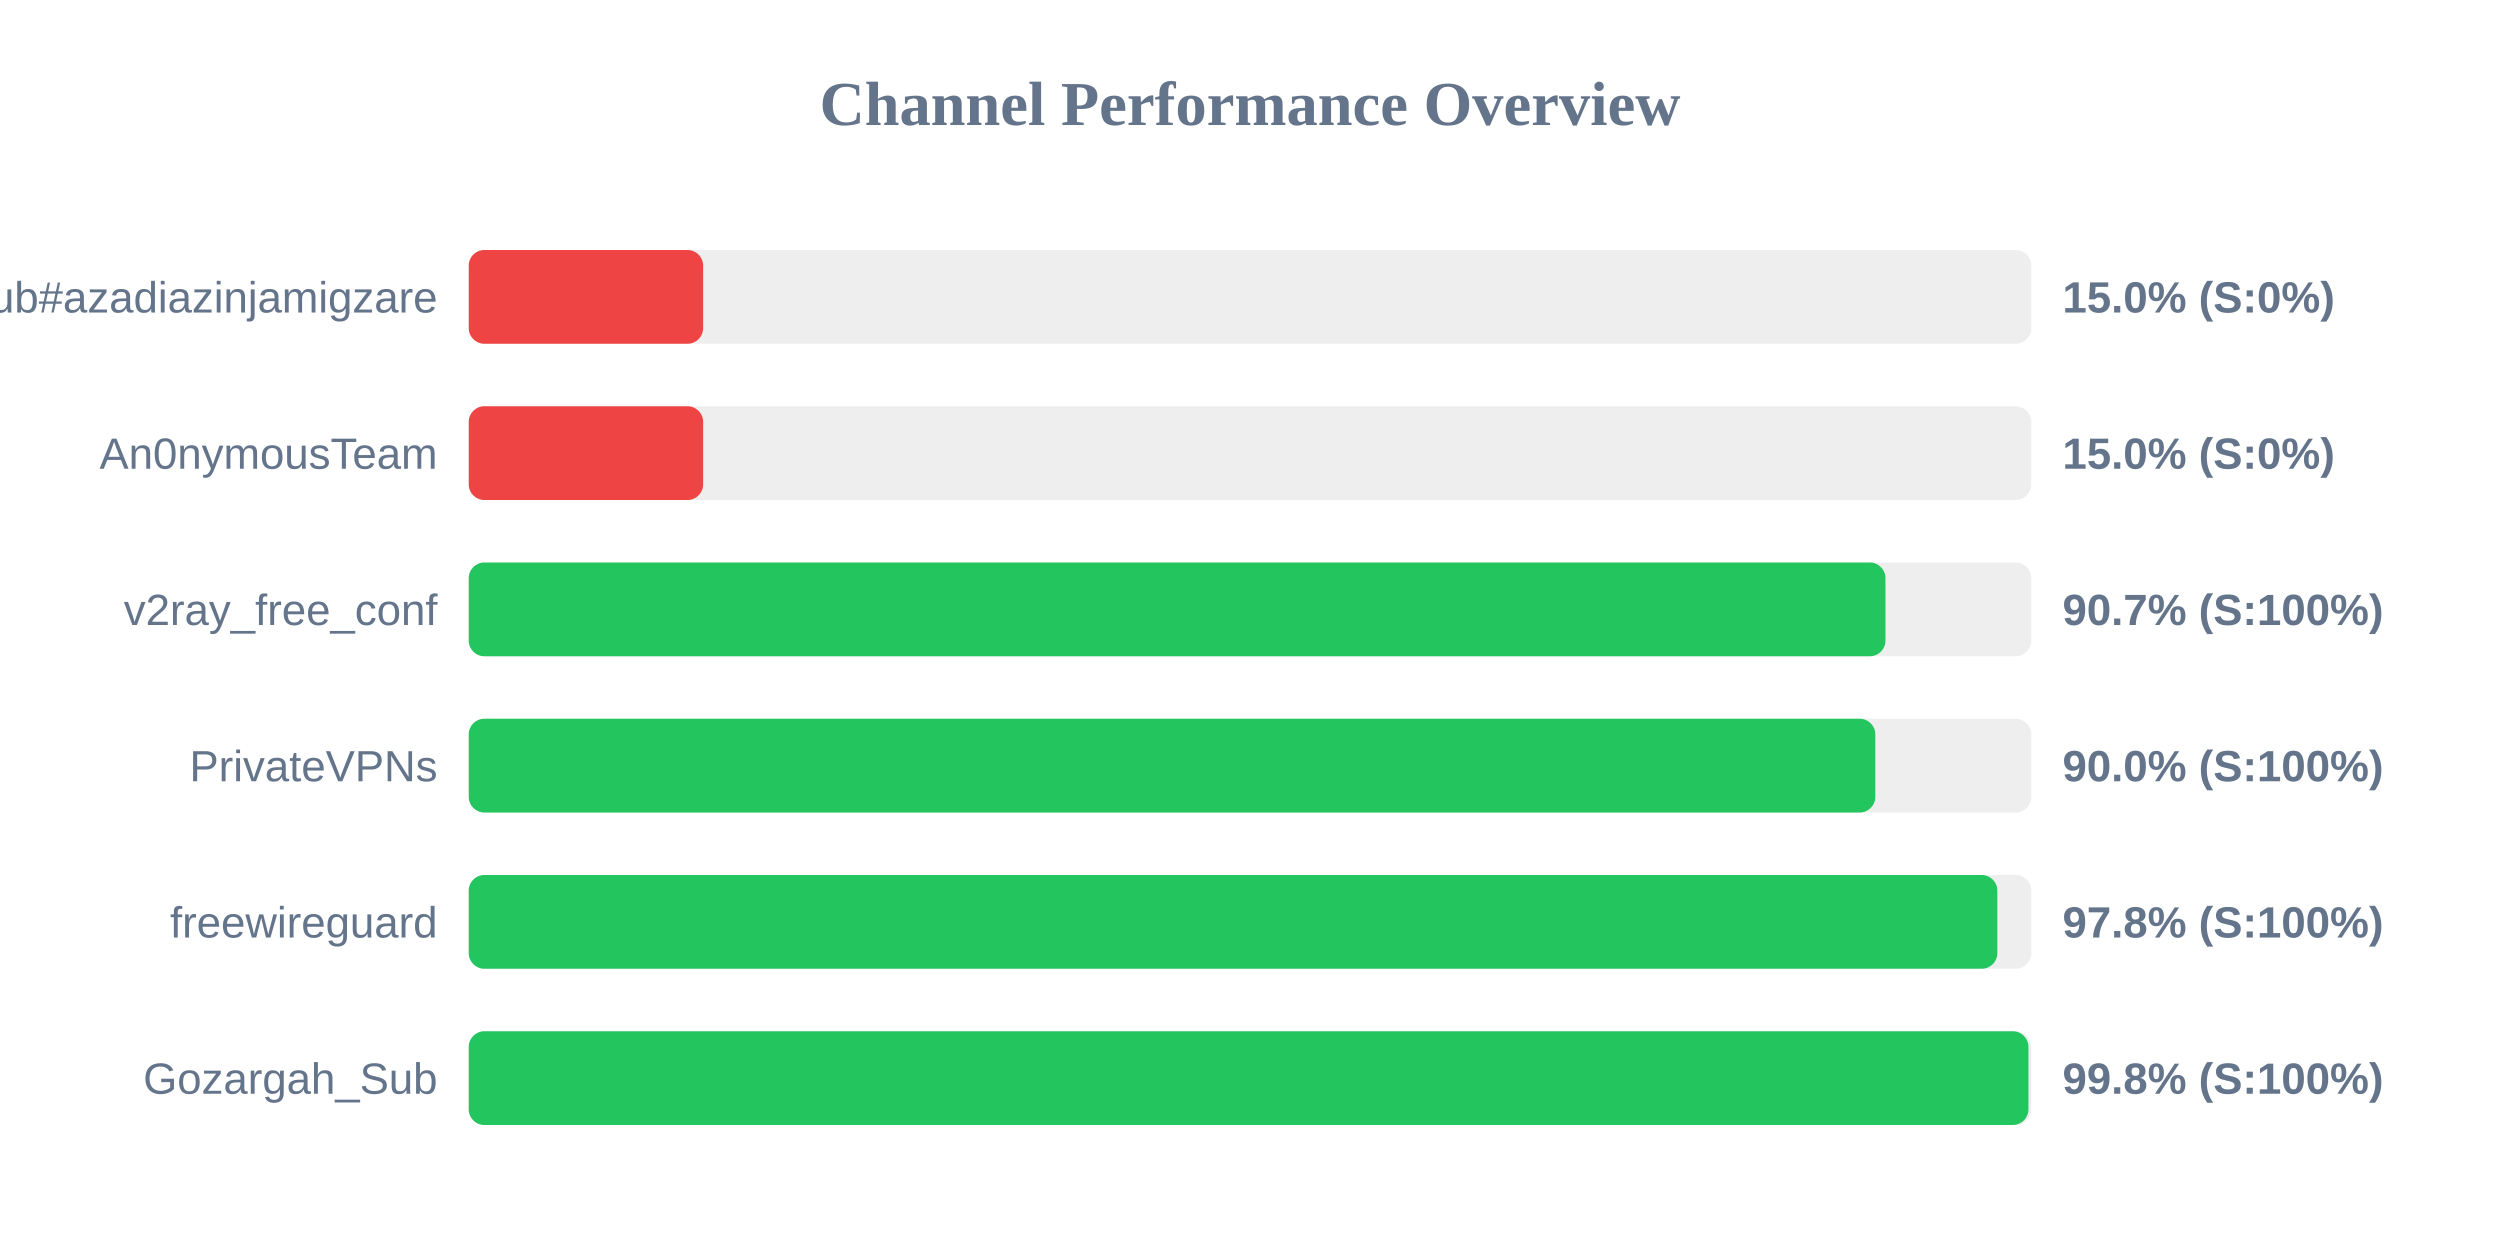
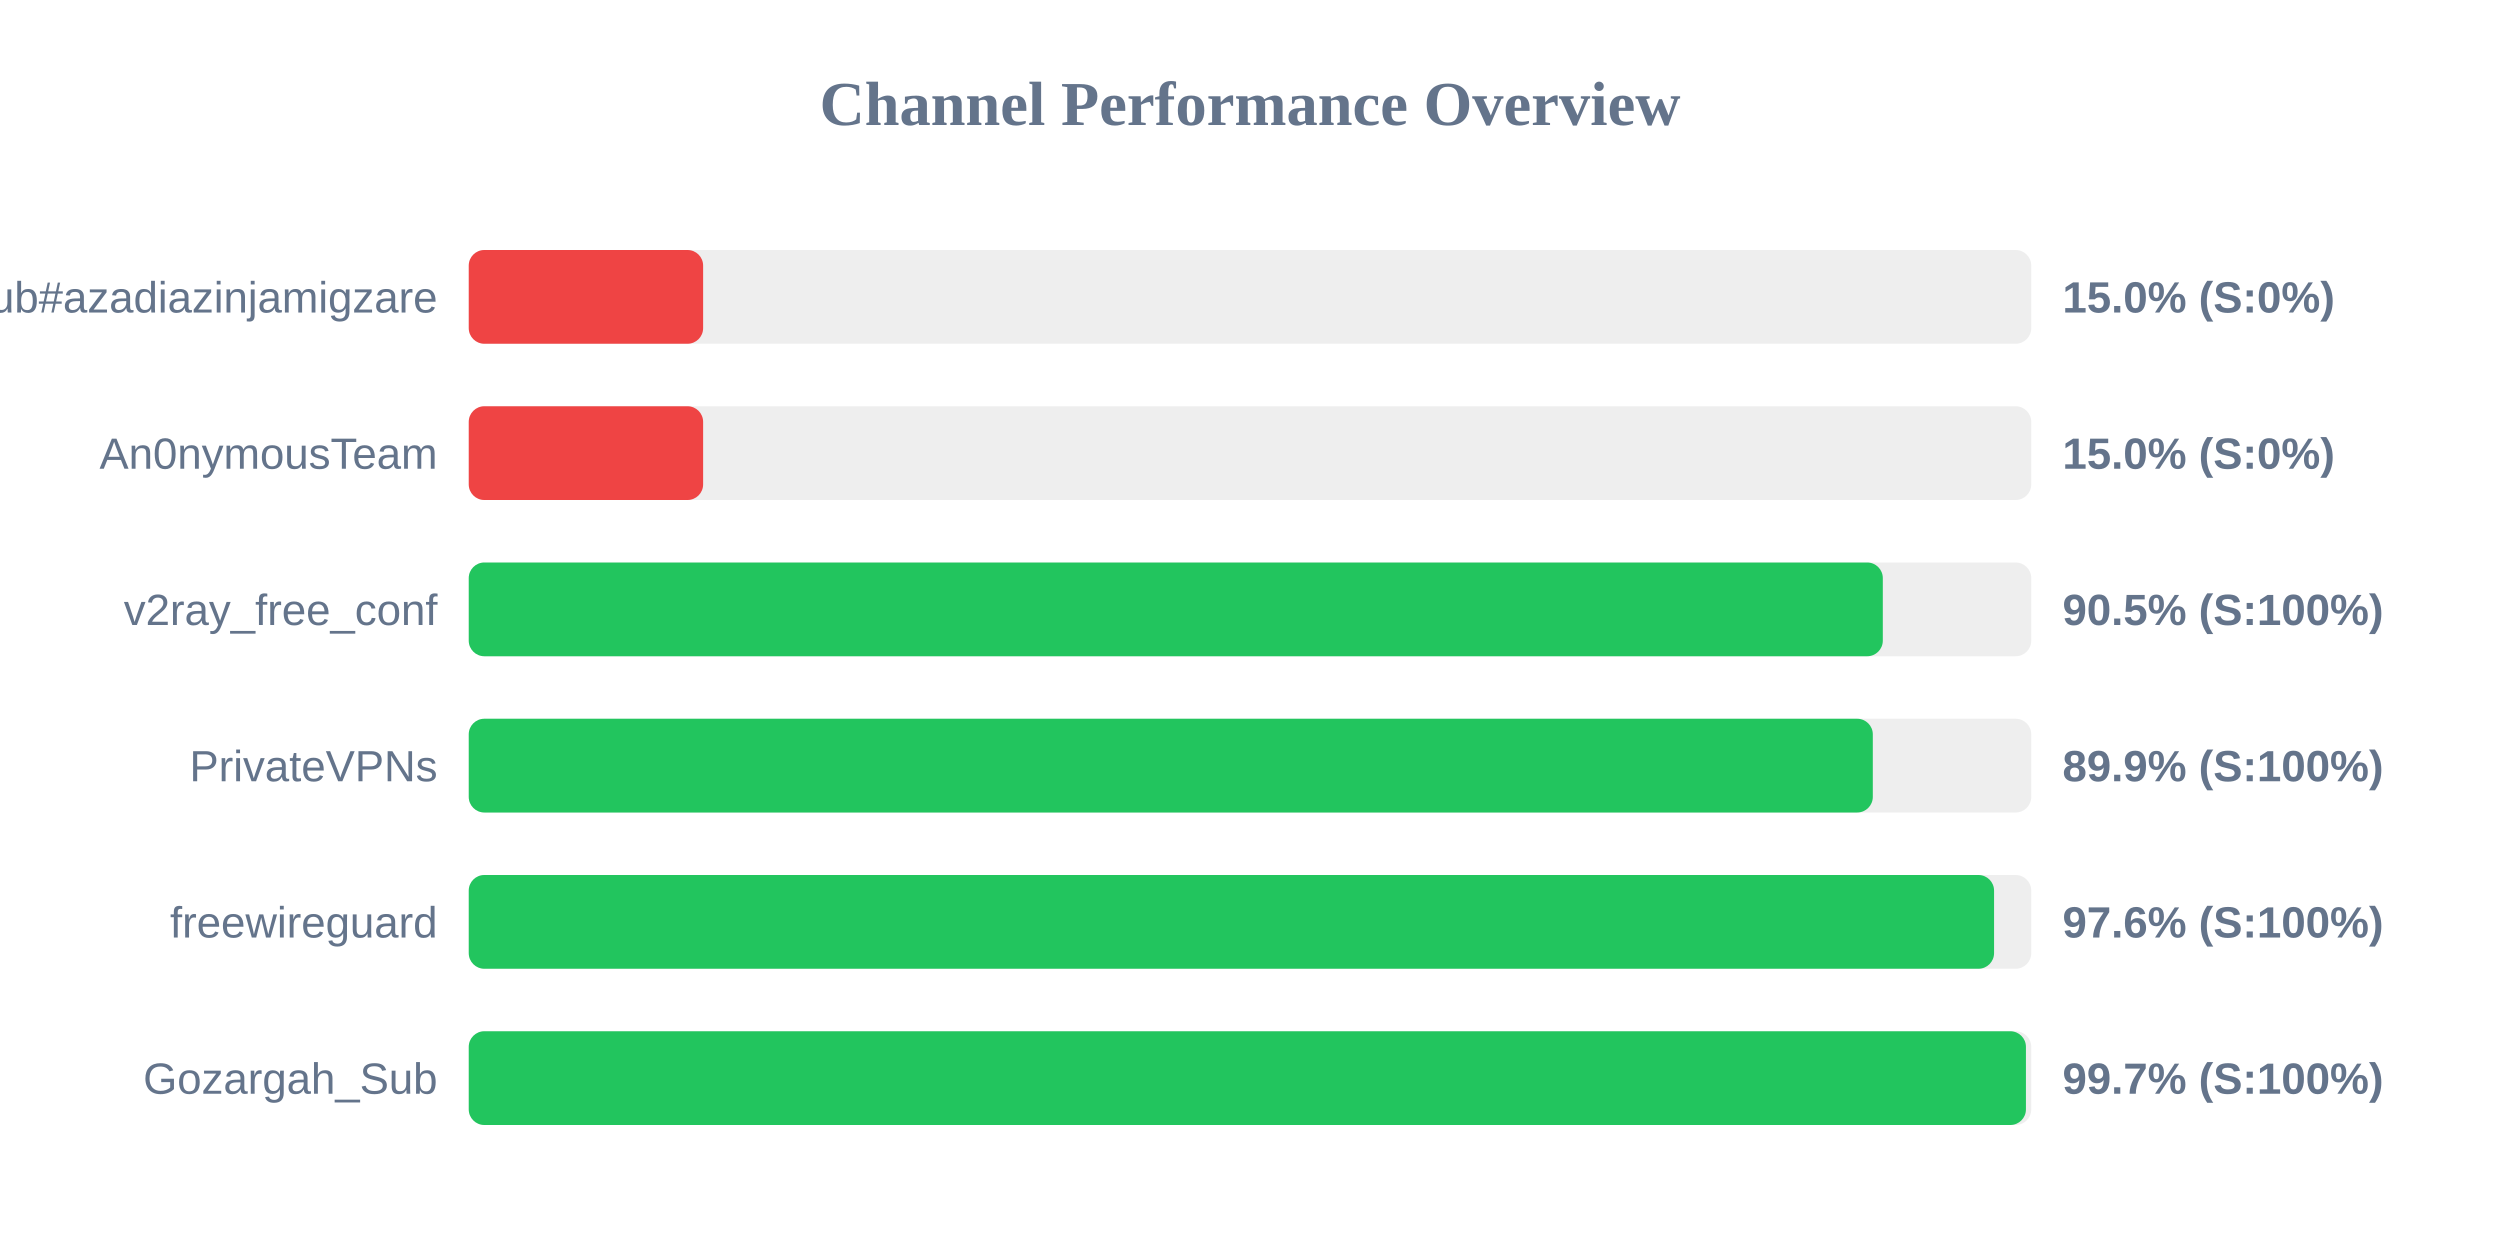
<svg xmlns="http://www.w3.org/2000/svg" width="800" height="400" version="1.1">
  <style>
        .row { font: 14px Arial; fill: #64748b; }
        .score { font: bold 14px Arial; fill: #64748b; }
    </style>
  <text x="400" y="40" text-anchor="middle" font-size="20px" font-weight="bold" fill="#64748b">Channel Performance Overview</text>
  <rect x="150" y="80" width="500" height="30" fill="#eee" rx="5" />
  <rect x="150" y="80" width="75.0" height="30" fill="#ef4444" rx="5" />
  <text x="140" y="100" text-anchor="end" class="row">Sub#azadiazinjamigzare</text>
  <text x="660" y="100" text-anchor="start" class="score">15.0% (S:0%)</text>
  <rect x="150" y="130" width="500" height="30" fill="#eee" rx="5" />
  <rect x="150" y="130" width="75.0" height="30" fill="#ef4444" rx="5" />
  <text x="140" y="150" text-anchor="end" class="row">An0nymousTeam</text>
  <text x="660" y="150" text-anchor="start" class="score">15.0% (S:0%)</text>
  <rect x="150" y="180" width="500" height="30" fill="#eee" rx="5" />
-   <rect x="150" y="180" width="453.35" height="30" fill="#22c55e" rx="5" />
+   <rect x="150" y="180" width="452.5" height="30" fill="#22c55e" rx="5" />
  <text x="140" y="200" text-anchor="end" class="row">v2ray_free_conf</text>
-   <text x="660" y="200" text-anchor="start" class="score">90.7% (S:100%)</text>
+   <text x="660" y="200" text-anchor="start" class="score">90.5% (S:100%)</text>
  <rect x="150" y="230" width="500" height="30" fill="#eee" rx="5" />
-   <rect x="150" y="230" width="450.1" height="30" fill="#22c55e" rx="5" />
+   <rect x="150" y="230" width="449.3" height="30" fill="#22c55e" rx="5" />
  <text x="140" y="250" text-anchor="end" class="row">PrivateVPNs</text>
-   <text x="660" y="250" text-anchor="start" class="score">90.0% (S:100%)</text>
+   <text x="660" y="250" text-anchor="start" class="score">89.9% (S:100%)</text>
  <rect x="150" y="280" width="500" height="30" fill="#eee" rx="5" />
-   <rect x="150" y="280" width="489.15" height="30" fill="#22c55e" rx="5" />
+   <rect x="150" y="280" width="488.1" height="30" fill="#22c55e" rx="5" />
  <text x="140" y="300" text-anchor="end" class="row">freewireguard</text>
-   <text x="660" y="300" text-anchor="start" class="score">97.8% (S:100%)</text>
+   <text x="660" y="300" text-anchor="start" class="score">97.6% (S:100%)</text>
  <rect x="150" y="330" width="500" height="30" fill="#eee" rx="5" />
-   <rect x="150" y="330" width="499.1" height="30" fill="#22c55e" rx="5" />
+   <rect x="150" y="330" width="498.3" height="30" fill="#22c55e" rx="5" />
  <text x="140" y="350" text-anchor="end" class="row">Gozargah_Sub</text>
-   <text x="660" y="350" text-anchor="start" class="score">99.8% (S:100%)</text>
+   <text x="660" y="350" text-anchor="start" class="score">99.7% (S:100%)</text>
</svg>
